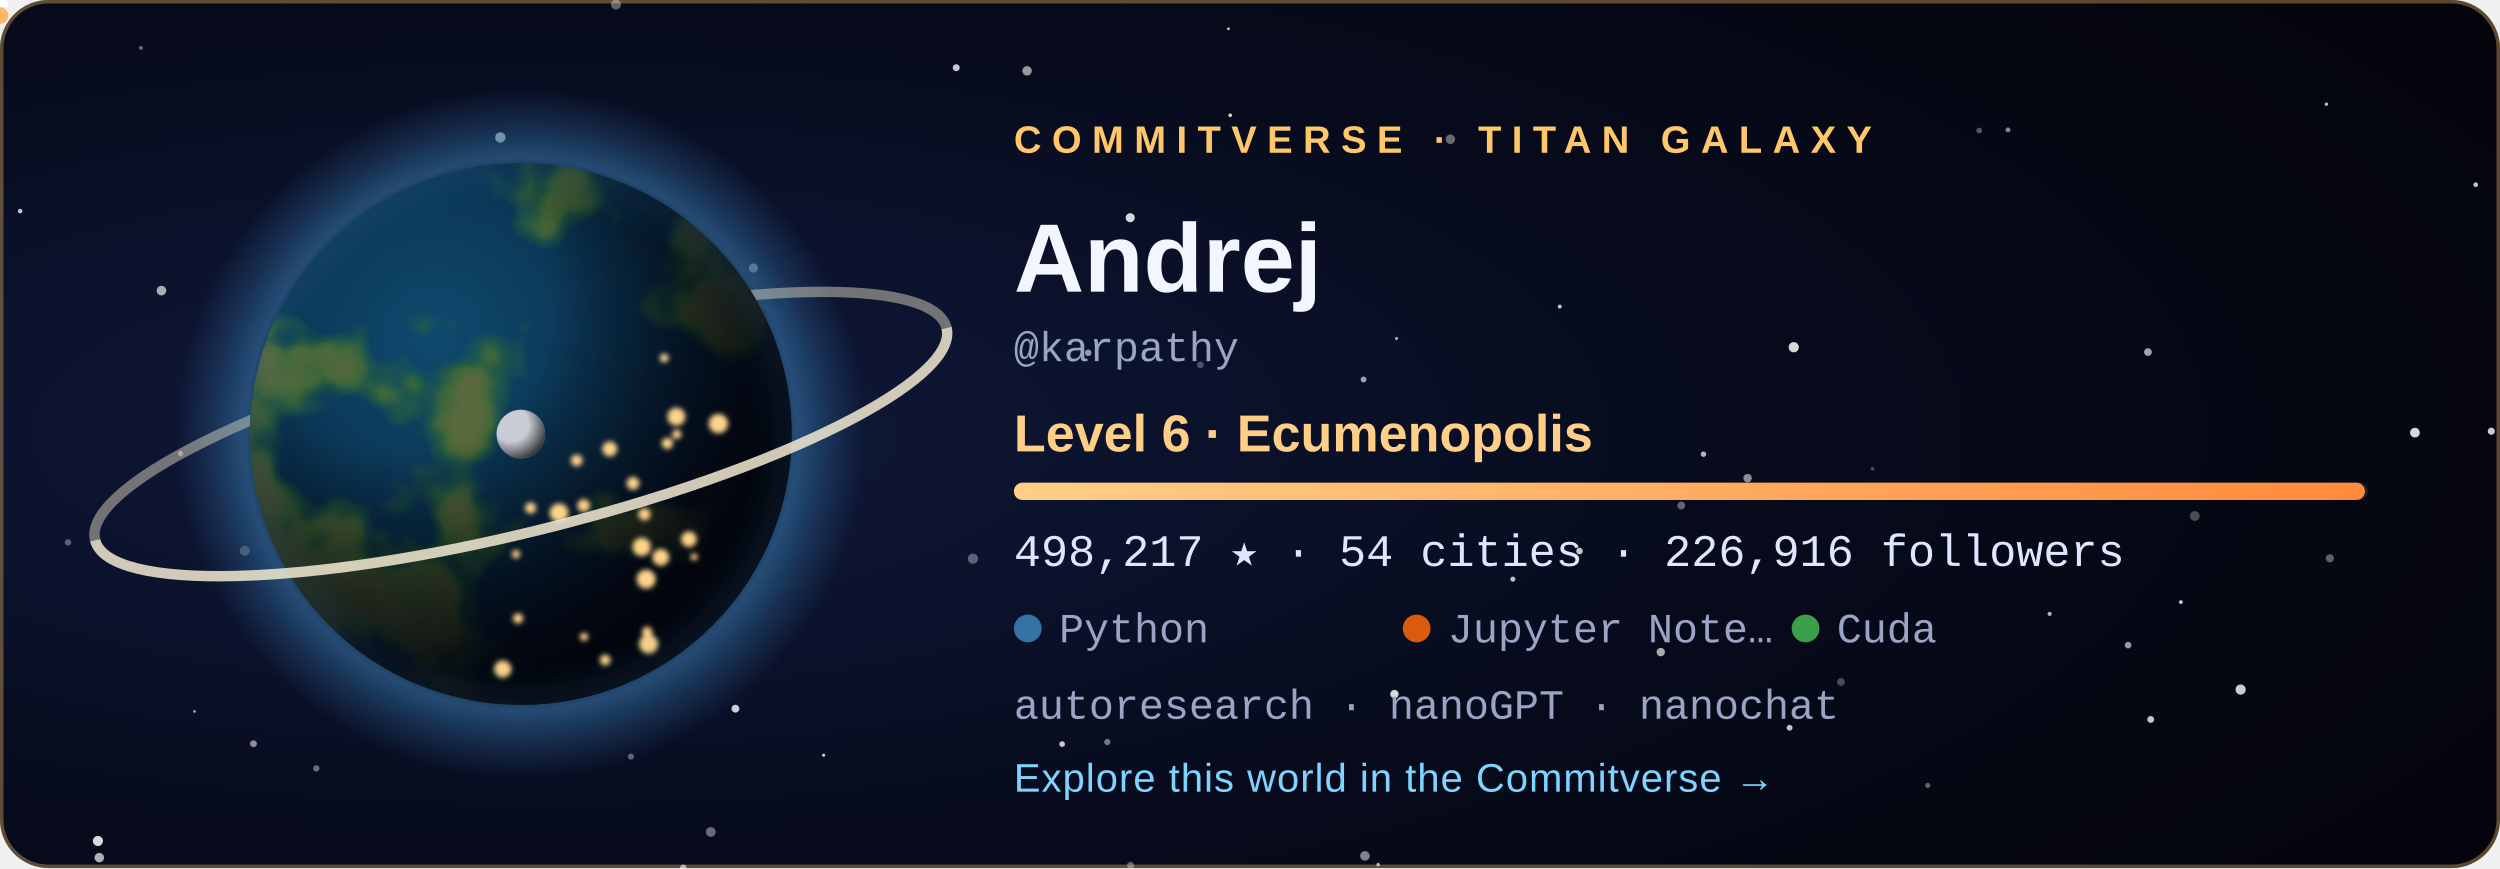
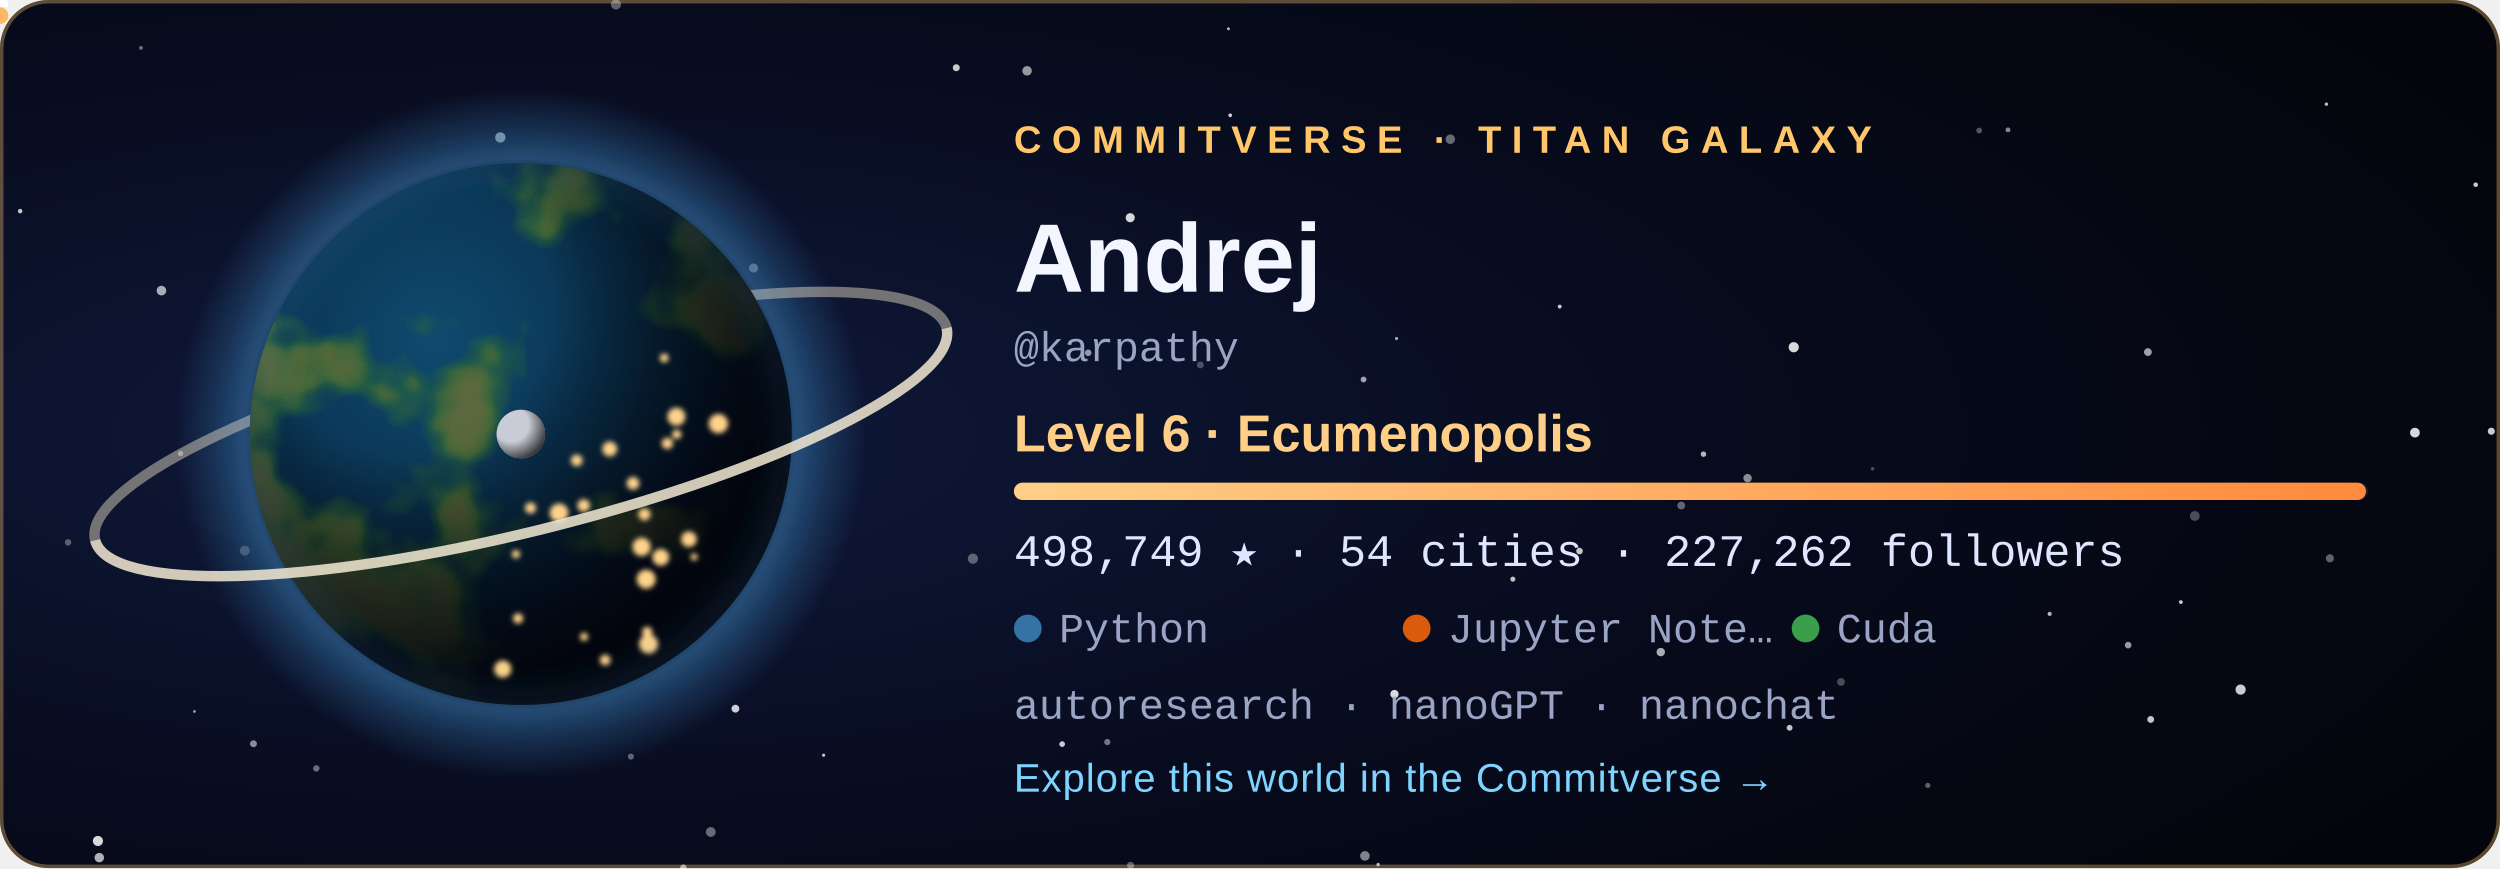
<svg xmlns="http://www.w3.org/2000/svg" width="720" height="250" viewBox="0 0 720 250" role="img" aria-labelledby="title">
  <style>
  .tw { animation: tw 3.6s ease-in-out infinite; }
  .city { animation: city 2.8s ease-in-out infinite; }
  @keyframes tw { 0%, 100% { opacity: .2 } 50% { opacity: 1 } }
  @keyframes city { 0%, 100% { opacity: .55 } 50% { opacity: 1 } }
  .rocket { animation: launch 7s ease-in infinite; transform-origin: 0 0; }
  @keyframes launch { 0% { transform: translate(178.08px, 59.48px); opacity: 0 } 6% { opacity: 1 } 45% { transform: translate(220.2px, -38.8px); opacity: 0 } 100% { opacity: 0 } }
  .aurora { animation: aurora 5s ease-in-out infinite; }
  @keyframes aurora { 0%, 100% { opacity: .35 } 50% { opacity: .85 } }
  text { font-family: 'Segoe UI', Ubuntu, 'Helvetica Neue', Arial, sans-serif; }
  .tag { font-size: 11px; letter-spacing: 3px; font-weight: 700; }
  .name { font-size: 28px; font-weight: 700; fill: #f4f6ff; }
  .level { font-size: 15px; font-weight: 600; fill: #ffcf87; }
  .stat { font-family: 'SFMono-Regular', Consolas, 'Liberation Mono', Menlo, monospace; font-size: 13px; fill: #dfe6ff; }
  .small { font-family: 'SFMono-Regular', Consolas, 'Liberation Mono', Menlo, monospace; font-size: 12px; fill: #9aa4c4; }
  .link { font-size: 11.5px; fill: #7fd4ff; letter-spacing: .3px; }
</style>
  <defs>
    <radialGradient id="bg" cx="22%" cy="50%" r="85%">
      <stop offset="0" stop-color="#101a3c" />
      <stop offset=".55" stop-color="#070b1d" />
      <stop offset="1" stop-color="#04050c" />
    </radialGradient>
    <radialGradient id="ocean" cx="34%" cy="32%" r="80%">
      <stop offset="0" stop-color="#0f4a6e" />
      <stop offset="1" stop-color="#04142b" />
    </radialGradient>
    <radialGradient id="shade" cx="28%" cy="26%" r="92%">
      <stop offset=".3" stop-color="#000" stop-opacity="0" />
      <stop offset=".58" stop-color="#02030a" stop-opacity=".62" />
      <stop offset=".78" stop-color="#02030a" stop-opacity=".93" />
      <stop offset="1" stop-color="#02030a" stop-opacity=".98" />
    </radialGradient>
    <radialGradient id="glow" cx="50%" cy="50%" r="50%">
      <stop offset=".72" stop-color="#3572A5" stop-opacity="0" />
      <stop offset=".8" stop-color="#3572A5" stop-opacity=".55" />
      <stop offset="1" stop-color="#3572A5" stop-opacity="0" />
    </radialGradient>
    <radialGradient id="moonShade" cx="30%" cy="30%" r="80%">
      <stop offset=".45" stop-color="#000" stop-opacity="0" />
      <stop offset="1" stop-color="#000" stop-opacity=".8" />
    </radialGradient>
    <linearGradient id="bar" x1="0" x2="1">
      <stop offset="0" stop-color="#ffcf87" />
      <stop offset="1" stop-color="#ff8a3d" />
    </linearGradient>
    <clipPath id="disc">
      <circle cx="150" cy="125" r="78" />
    </clipPath>
    <filter id="land" x="0" y="0" width="100%" height="100%">
      <feTurbulence type="fractalNoise" baseFrequency="0.021" numOctaves="4" seed="408" result="n" />
      <feColorMatrix in="n" type="matrix" values="0 0 0 0 0  0 0 0 0 0  0 0 0 0 0  8.5 0 0 0 -4.31" result="mask" />
      <feFlood flood-color="#2f6a34" result="low" />
      <feComposite in="low" in2="mask" operator="in" result="lowland" />
      <feColorMatrix in="n" type="matrix" values="0 0 0 0 0  0 0 0 0 0  0 0 0 0 0  10.0 0 0 0 -5.76" result="mask2" />
      <feFlood flood-color="#5b6b3a" result="high" />
      <feComposite in="high" in2="mask2" operator="in" result="highland" />
      <feMerge>
        <feMergeNode in="lowland" />
        <feMergeNode in="highland" />
      </feMerge>
    </filter>
    <filter id="blur" x="-30%" y="-30%" width="160%" height="160%">
      <feGaussianBlur stdDeviation="5" />
    </filter>
    <filter id="soft">
      <feGaussianBlur stdDeviation="0.8" />
    </filter>
  </defs>
  <rect width="720" height="250" rx="14" fill="url(#bg)" />
  <rect x=".5" y=".5" width="719" height="249" rx="13.5" fill="none" stroke="#ffc76a" stroke-opacity=".35" />
  <circle cx="28.6" cy="247.0" r="1.36" fill="#fff" opacity="0.68" class="tw" style="animation-delay:2.89s" />
  <circle cx="670.0" cy="30.0" r="0.50" fill="#fff" opacity="0.73" />
  <circle cx="318.9" cy="213.7" r="0.90" fill="#fff" opacity="0.44" />
  <circle cx="156.3" cy="83.3" r="0.57" fill="#fff" opacity="0.56" class="tw" style="animation-delay:1.90s" />
  <circle cx="325.6" cy="249.2" r="1.02" fill="#fff" opacity="0.34" />
  <circle cx="530.2" cy="196.4" r="1.12" fill="#fff" opacity="0.27" />
  <circle cx="671.0" cy="160.8" r="1.17" fill="#fff" opacity="0.36" />
  <circle cx="612.9" cy="185.8" r="0.96" fill="#fff" opacity="0.59" />
  <circle cx="392.7" cy="109.3" r="0.84" fill="#fff" opacity="0.61" />
  <circle cx="40.6" cy="13.8" r="0.57" fill="#fff" opacity="0.40" />
  <circle cx="180.0" cy="143.8" r="1.01" fill="#fff" opacity="0.78" />
  <circle cx="393.1" cy="246.5" r="1.38" fill="#fff" opacity="0.49" />
  <circle cx="396.9" cy="249.0" r="0.50" fill="#fff" opacity="0.70" />
  <circle cx="590.3" cy="176.8" r="0.60" fill="#fff" opacity="0.71" />
  <circle cx="217.0" cy="77.2" r="1.31" fill="#fff" opacity="0.45" />
  <circle cx="237.2" cy="217.5" r="0.46" fill="#fff" opacity="0.78" class="tw" style="animation-delay:2.80s" />
  <circle cx="280.2" cy="160.9" r="1.47" fill="#fff" opacity="0.34" />
  <circle cx="46.5" cy="83.7" r="1.38" fill="#fff" opacity="0.65" class="tw" style="animation-delay:0.33s" />
  <circle cx="19.6" cy="156.2" r="0.93" fill="#fff" opacity="0.33" />
  <circle cx="516.6" cy="100.0" r="1.47" fill="#fff" opacity="0.84" />
  <circle cx="717.5" cy="124.2" r="1.03" fill="#fff" opacity="0.79" class="tw" style="animation-delay:0.27s" />
  <circle cx="490.6" cy="130.8" r="0.79" fill="#fff" opacity="0.70" />
  <circle cx="713.0" cy="53.2" r="0.67" fill="#fff" opacity="0.78" class="tw" style="animation-delay:0.71s" />
  <circle cx="484.2" cy="145.6" r="1.13" fill="#fff" opacity="0.37" />
  <circle cx="695.5" cy="124.6" r="1.40" fill="#fff" opacity="0.84" class="tw" style="animation-delay:1.36s" />
  <circle cx="435.7" cy="166.8" r="0.73" fill="#fff" opacity="0.75" class="tw" style="animation-delay:2.96s" />
  <circle cx="361.1" cy="76.0" r="0.98" fill="#fff" opacity="0.50" />
  <circle cx="570.0" cy="37.6" r="0.83" fill="#fff" opacity="0.32" />
  <circle cx="478.3" cy="187.8" r="1.21" fill="#fff" opacity="0.66" />
  <circle cx="353.8" cy="8.3" r="0.42" fill="#fff" opacity="0.74" />
  <circle cx="313.4" cy="101.6" r="0.95" fill="#fff" opacity="0.57" />
  <circle cx="449.2" cy="88.3" r="0.57" fill="#fff" opacity="0.79" />
  <circle cx="70.5" cy="158.6" r="1.42" fill="#fff" opacity="0.28" />
  <circle cx="325.5" cy="62.7" r="1.31" fill="#fff" opacity="0.83" />
  <circle cx="454.9" cy="158.7" r="0.95" fill="#fff" opacity="0.77" />
  <circle cx="91.1" cy="221.3" r="0.92" fill="#fff" opacity="0.40" />
  <circle cx="5.8" cy="60.8" r="0.66" fill="#fff" opacity="0.75" class="tw" style="animation-delay:0.31s" />
  <circle cx="275.4" cy="19.5" r="1.01" fill="#fff" opacity="0.78" />
  <circle cx="177.4" cy="1.3" r="1.45" fill="#fff" opacity="0.35" class="tw" style="animation-delay:2.52s" />
  <circle cx="618.6" cy="101.4" r="1.12" fill="#fff" opacity="0.62" />
  <circle cx="578.3" cy="37.4" r="0.71" fill="#fff" opacity="0.51" />
  <circle cx="138.3" cy="172.9" r="0.59" fill="#fff" opacity="0.43" class="tw" style="animation-delay:3.46s" />
  <circle cx="555.2" cy="226.2" r="0.75" fill="#fff" opacity="0.36" class="tw" style="animation-delay:1.51s" />
  <circle cx="116.7" cy="105.1" r="0.57" fill="#fff" opacity="0.71" class="tw" style="animation-delay:2.31s" />
  <circle cx="619.4" cy="207.2" r="0.99" fill="#fff" opacity="0.77" />
  <circle cx="52.0" cy="130.6" r="0.77" fill="#fff" opacity="0.44" class="tw" style="animation-delay:2.37s" />
  <circle cx="515.4" cy="209.6" r="0.85" fill="#fff" opacity="0.76" class="tw" style="animation-delay:1.27s" />
  <circle cx="196.8" cy="249.9" r="0.95" fill="#fff" opacity="0.46" />
  <circle cx="181.7" cy="217.9" r="0.88" fill="#fff" opacity="0.36" />
  <circle cx="295.8" cy="20.4" r="1.36" fill="#fff" opacity="0.58" class="tw" style="animation-delay:1.37s" />
  <circle cx="211.8" cy="204.1" r="1.13" fill="#fff" opacity="0.80" />
  <circle cx="130.9" cy="193.8" r="0.66" fill="#fff" opacity="0.78" class="tw" style="animation-delay:0.04s" />
  <circle cx="56.0" cy="204.9" r="0.41" fill="#fff" opacity="0.60" class="tw" style="animation-delay:3.32s" />
  <circle cx="354.3" cy="33.2" r="0.54" fill="#fff" opacity="0.82" class="tw" style="animation-delay:2.94s" />
  <circle cx="204.7" cy="239.6" r="1.41" fill="#fff" opacity="0.39" class="tw" style="animation-delay:1.64s" />
  <circle cx="402.2" cy="97.5" r="0.46" fill="#fff" opacity="0.65" />
  <circle cx="628.1" cy="173.4" r="0.55" fill="#fff" opacity="0.80" />
  <circle cx="539.3" cy="135.0" r="0.53" fill="#fff" opacity="0.27" />
  <circle cx="305.9" cy="214.3" r="0.82" fill="#fff" opacity="0.78" class="tw" style="animation-delay:3.13s" />
  <circle cx="632.1" cy="148.6" r="1.41" fill="#fff" opacity="0.28" />
  <circle cx="196.8" cy="249.9" r="0.86" fill="#fff" opacity="0.25" />
  <circle cx="503.3" cy="137.7" r="1.21" fill="#fff" opacity="0.53" />
  <circle cx="645.3" cy="198.6" r="1.47" fill="#fff" opacity="0.80" />
  <circle cx="401.6" cy="199.9" r="1.20" fill="#fff" opacity="0.84" />
  <circle cx="345.7" cy="105.1" r="0.99" fill="#fff" opacity="0.27" />
  <circle cx="183.2" cy="65.7" r="1.47" fill="#fff" opacity="0.63" class="tw" style="animation-delay:1.25s" />
  <circle cx="144.1" cy="39.6" r="1.49" fill="#fff" opacity="0.63" />
  <circle cx="417.7" cy="40.1" r="1.36" fill="#fff" opacity="0.39" />
  <circle cx="28.2" cy="242.2" r="1.46" fill="#fff" opacity="0.84" />
  <circle cx="73.0" cy="214.2" r="1.00" fill="#fff" opacity="0.52" />
  <circle cx="150" cy="125" r="99.84" fill="url(#glow)" />
  <path d="M 23.64 125 A 126.36 28.08 0 0 1 276.36 125" fill="none" stroke="#e9dfc6" stroke-width="3" opacity="0.468" transform="rotate(-14 150 125)" />
  <g clip-path="url(#disc)">
    <circle cx="150" cy="125" r="78" fill="url(#ocean)" />
    <rect x="72" y="47" width="156" height="156" filter="url(#land)" opacity=".95" />
    <circle cx="150" cy="125" r="78" fill="url(#shade)" />
    <g filter="url(#soft)">
      <circle cx="149.2" cy="178.1" r="1.46" fill="#ffd38a" class="city" style="animation-delay:1.12s" />
      <circle cx="161.0" cy="147.7" r="2.70" fill="#ffd38a" class="city" style="animation-delay:0.86s" />
      <circle cx="166.1" cy="132.6" r="1.68" fill="#ffd38a" class="city" style="animation-delay:2.26s" />
      <circle cx="186.4" cy="182.0" r="1.49" fill="#ffd38a" class="city" style="animation-delay:0.74s" />
      <circle cx="194.9" cy="125.1" r="1.35" fill="#ffd38a" class="city" style="animation-delay:1.22s" />
      <circle cx="186.1" cy="166.8" r="2.74" fill="#ffd38a" class="city" style="animation-delay:0.34s" />
      <circle cx="199.9" cy="160.4" r="1.02" fill="#ffd38a" class="city" style="animation-delay:0.28s" />
      <circle cx="198.4" cy="155.3" r="2.24" fill="#ffd38a" class="city" style="animation-delay:0.11s" />
      <circle cx="192.2" cy="127.7" r="1.63" fill="#ffd38a" class="city" style="animation-delay:0.76s" />
      <circle cx="206.9" cy="122.0" r="2.80" fill="#ffd38a" class="city" style="animation-delay:0.01s" />
      <circle cx="148.6" cy="159.6" r="1.20" fill="#ffd38a" class="city" style="animation-delay:2.41s" />
      <circle cx="191.3" cy="103.1" r="1.27" fill="#ffd38a" class="city" style="animation-delay:1.56s" />
      <circle cx="185.6" cy="148.1" r="1.76" fill="#ffd38a" class="city" style="animation-delay:2.33s" />
      <circle cx="184.8" cy="157.5" r="2.64" fill="#ffd38a" class="city" style="animation-delay:1.87s" />
      <circle cx="144.8" cy="192.7" r="2.48" fill="#ffd38a" class="city" style="animation-delay:0.82s" />
      <circle cx="152.8" cy="146.3" r="1.60" fill="#ffd38a" class="city" style="animation-delay:0.95s" />
      <circle cx="182.3" cy="139.2" r="1.85" fill="#ffd38a" class="city" style="animation-delay:2.07s" />
      <circle cx="168.1" cy="145.6" r="1.83" fill="#ffd38a" class="city" style="animation-delay:2.50s" />
      <circle cx="194.8" cy="120.0" r="2.59" fill="#ffd38a" class="city" style="animation-delay:1.17s" />
      <circle cx="186.8" cy="185.5" r="2.75" fill="#ffd38a" class="city" style="animation-delay:0.58s" />
      <circle cx="175.6" cy="129.3" r="2.15" fill="#ffd38a" class="city" style="animation-delay:2.90s" />
      <circle cx="190.3" cy="160.5" r="2.42" fill="#ffd38a" class="city" style="animation-delay:0.89s" />
      <circle cx="168.2" cy="183.4" r="1.17" fill="#ffd38a" class="city" style="animation-delay:2.16s" />
      <circle cx="174.3" cy="190.1" r="1.55" fill="#ffd38a" class="city" style="animation-delay:2.38s" />
    </g>
  </g>
  <circle cx="150" cy="125" r="78" fill="none" stroke="#3572A5" stroke-opacity=".7" stroke-width="2" filter="url(#blur)" />
  <path d="M 23.64 125 A 126.36 28.08 0 0 0 276.36 125" fill="none" stroke="#f3ead2" stroke-width="3" opacity="0.85" transform="rotate(-14 150 125)" />
  <g transform="translate(150 125)">
    <circle r="1.6" fill="#bfe8ff">
      <animateMotion dur="6s" begin="-0s" repeatCount="indefinite" path="M 89.7 0 A 89.7 23.4 0 1 1 -89.7 0 A 89.7 23.4 0 1 1 89.7 0" />
    </circle>
    <circle r="1.6" fill="#bfe8ff">
      <animateMotion dur="8.3s" begin="-1.7s" repeatCount="indefinite" path="M 89.7 0 A 89.7 32.76 0 1 1 -89.7 0 A 89.7 32.76 0 1 1 89.7 0" />
    </circle>
    <circle r="1.6" fill="#bfe8ff">
      <animateMotion dur="10.6s" begin="-3.4s" repeatCount="indefinite" path="M 89.7 0 A 89.7 42.12 0 1 1 -89.7 0 A 89.7 42.12 0 1 1 89.7 0" />
    </circle>
    <g>
      <circle r="7" fill="#c9ccd6" />
      <circle r="7" fill="url(#moonShade)" />
      <animateMotion dur="16s" repeatCount="indefinite" path="M 113.1 0 A 113.1 42.9 0 1 1 -113.1 0 A 113.1 42.9 0 1 1 113.1 0" />
    </g>
  </g>
  <g class="rocket">
    <path d="M0 -6 L2.6 2 L-2.6 2 Z" fill="#fff" />
    <circle cy="4.5" r="2.4" fill="#ffb054" opacity=".9" />
  </g>
  <text x="292" y="44" class="tag" fill="#ffc76a">COMMITVERSE · TITAN GALAXY</text>
  <text x="292" y="84" class="name">Andrej</text>
  <text x="292" y="104" class="small">@karpathy</text>
  <text x="292" y="130" class="level">Level 6 · Ecumenopolis</text>
  <rect x="292" y="139" width="390" height="5" rx="2.5" fill="#ffffff" fill-opacity=".1" />
-   <rect x="292" y="139" width="389.1" height="5" rx="2.5" fill="url(#bar)" />
-   <text x="292" y="163" class="stat">498,217 ★  ·  54 cities  ·  226,916 followers</text>
+   <rect x="292" y="139" width="389.4" height="5" rx="2.5" fill="url(#bar)" />
+   <text x="292" y="163" class="stat">498,749 ★  ·  54 cities  ·  227,262 followers</text>
  <circle cx="296" cy="181" r="4" fill="#3572A5" />
  <text x="305" y="185" class="small">Python</text>
  <circle cx="408" cy="181" r="4" fill="#DA5B0B" />
  <text x="417" y="185" class="small">Jupyter Note…</text>
  <circle cx="520" cy="181" r="4" fill="#3A9E4A" />
  <text x="529" y="185" class="small">Cuda</text>
  <text x="292" y="207" class="small">autoresearch · nanoGPT · nanochat</text>
  <text x="292" y="228" class="link">Explore this world in the Commitverse  →</text>
</svg>
